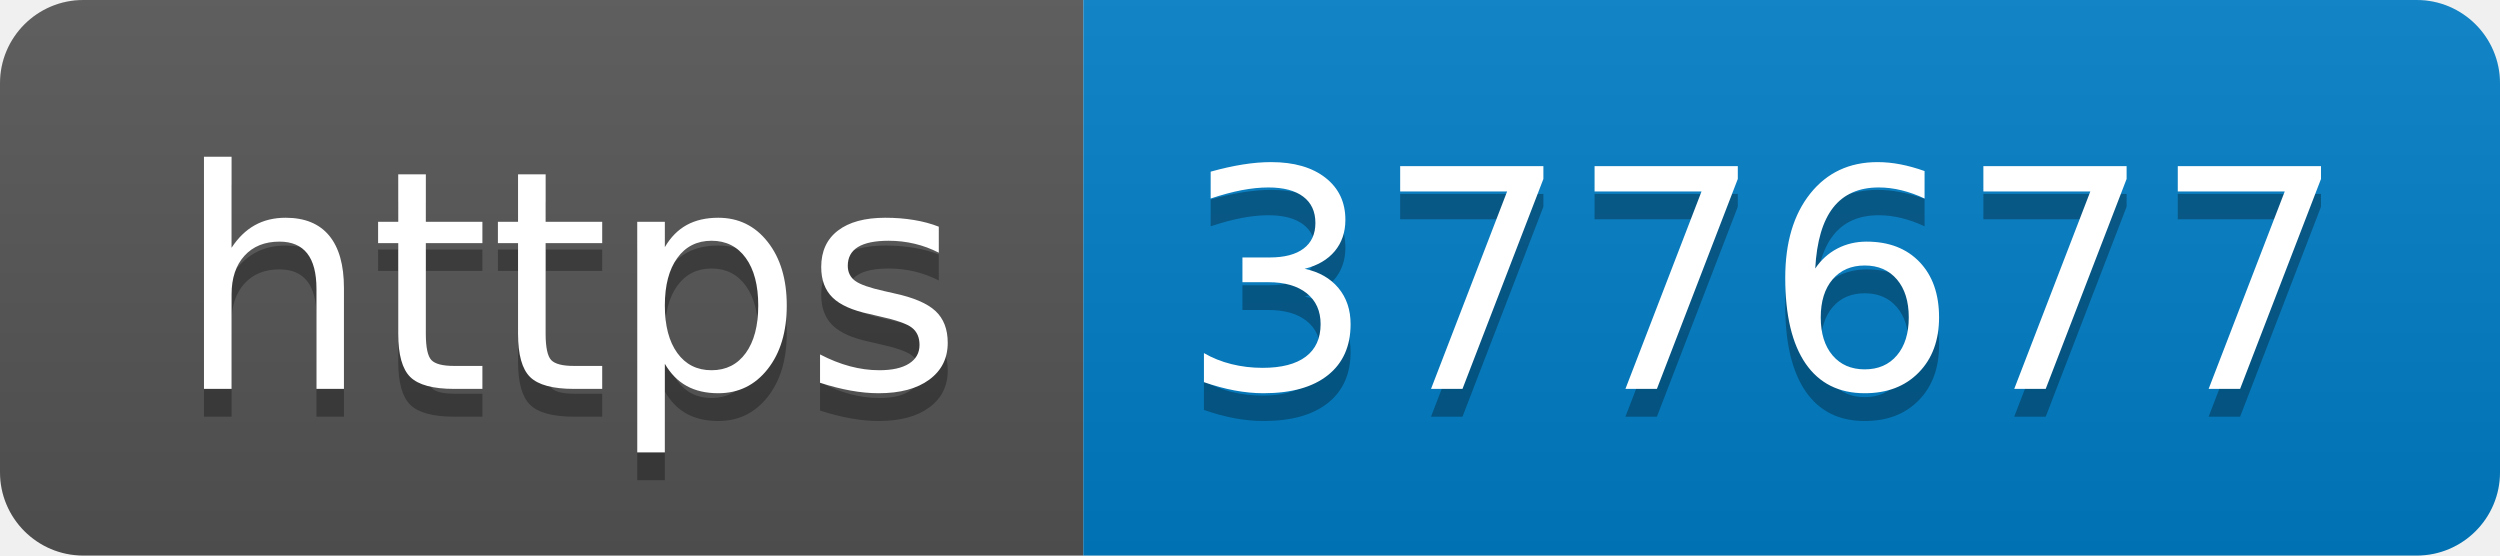
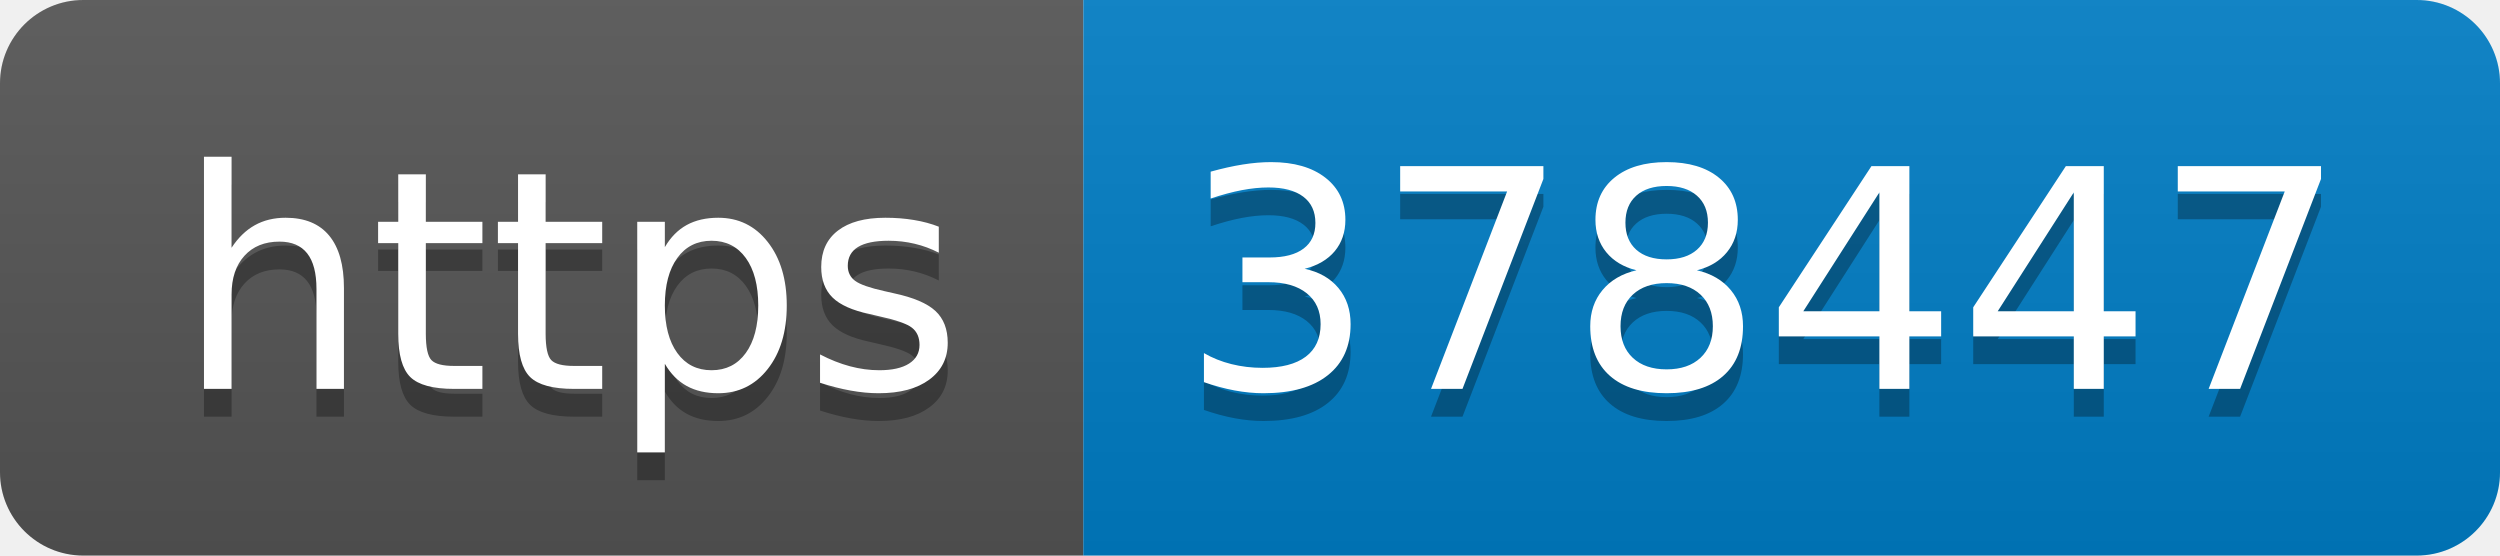
- <svg xmlns="http://www.w3.org/2000/svg" width="90" height="20" role="img" aria-label="https: 377677">
+ <svg xmlns="http://www.w3.org/2000/svg" width="90" height="20" role="img" aria-label="https: 378447">
  <linearGradient id="s" x2="0" y2="100%">
    <stop offset="0" stop-color="#bbb" stop-opacity=".1" />
    <stop offset="1" stop-opacity=".1" />
  </linearGradient>
  <clipPath id="r">
    <rect width="90" height="20" rx="3" fill="#fff" />
  </clipPath>
  <g clip-path="url(#r)">
    <rect width="39" height="20" fill="#555" />
    <rect x="39" width="51" height="20" fill="#007ec6" />
    <rect width="90" height="20" fill="url(#s)" />
  </g>
  <g fill="#fff" text-anchor="middle" font-family="Verdana,Geneva,DejaVu Sans,sans-serif" text-rendering="geometricPrecision" font-size="110">
    <text aria-hidden="true" x="205" y="150" fill="#010101" fill-opacity=".3" transform="scale(.1)" textLength="290">https</text>
    <text x="205" y="140" transform="scale(.1)" fill="#fff" textLength="290">https</text>
-     <text aria-hidden="true" x="635" y="150" fill="#010101" fill-opacity=".3" transform="scale(.1)" textLength="410">377677</text>
-     <text x="635" y="140" transform="scale(.1)" fill="#fff" textLength="410">377677</text>
+     <text aria-hidden="true" x="635" y="150" fill="#010101" fill-opacity=".3" transform="scale(.1)" textLength="410">378447</text>
+     <text x="635" y="140" transform="scale(.1)" fill="#fff" textLength="410">378447</text>
  </g>
</svg>
